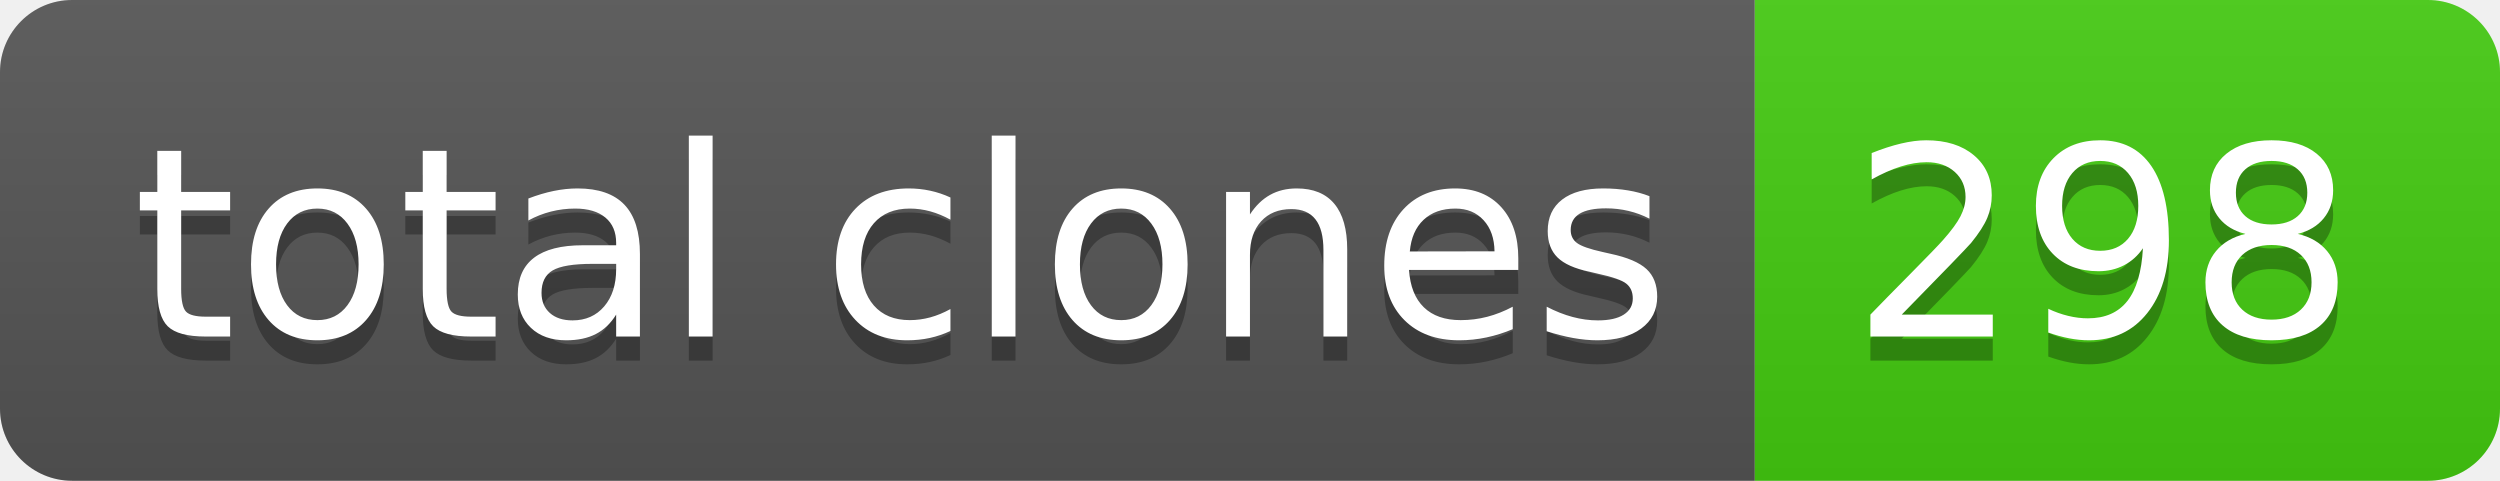
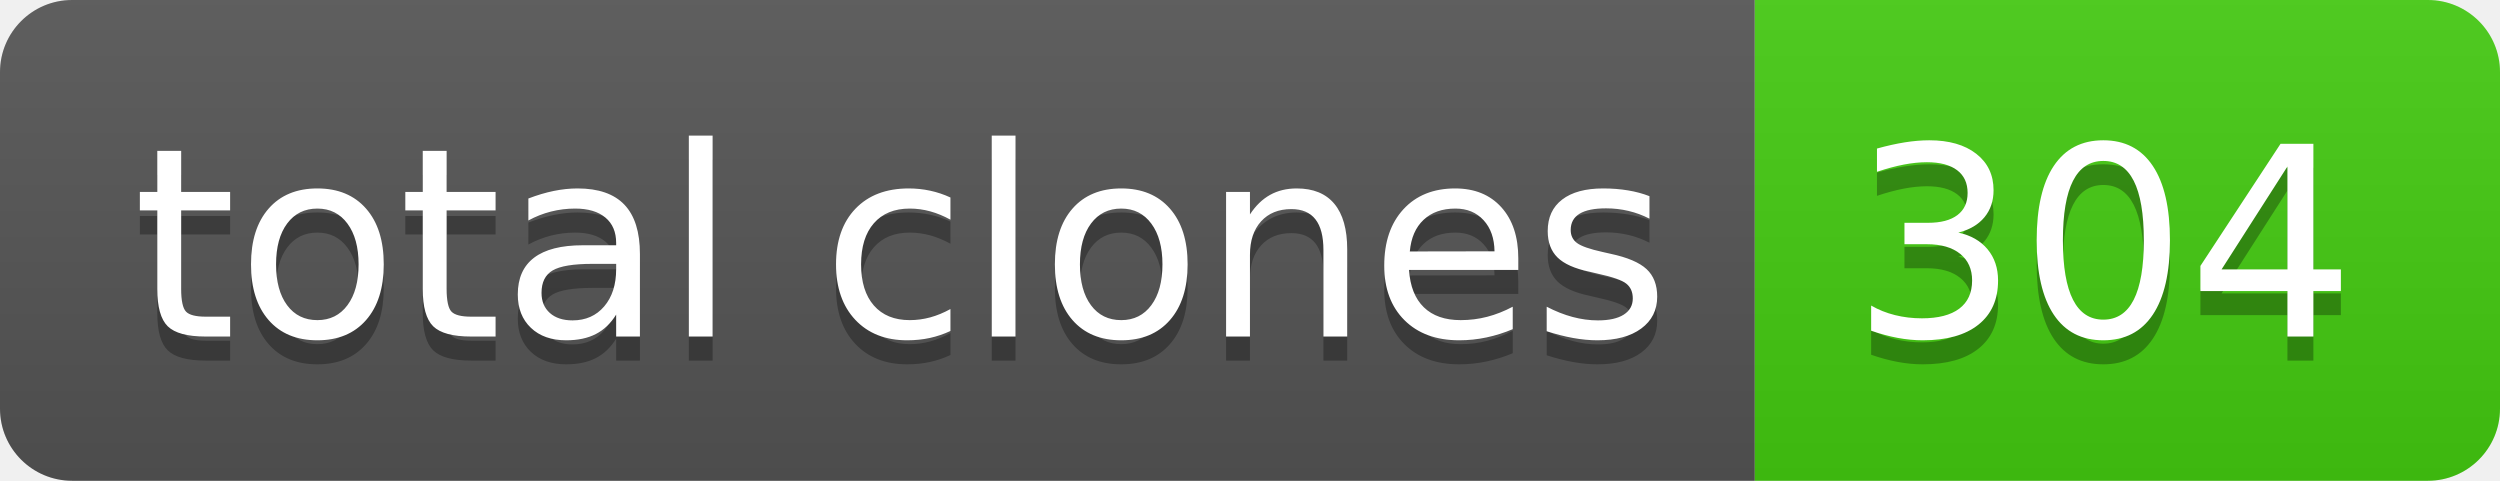
- <svg xmlns="http://www.w3.org/2000/svg" width="104" height="20" role="img" aria-label="total clones: 298">
+ <svg xmlns="http://www.w3.org/2000/svg" width="104" height="20" role="img" aria-label="total clones: 304">
  <linearGradient id="s" x2="0" y2="100%">
    <stop offset="0" stop-color="#bbb" stop-opacity=".1" />
    <stop offset="1" stop-opacity=".1" />
  </linearGradient>
  <clipPath id="r">
    <rect width="104" height="20" rx="3" fill="#fff" />
  </clipPath>
  <g clip-path="url(#r)">
    <rect width="73" height="20" fill="#555" />
    <rect x="73" width="31" height="20" fill="#4c1" />
    <rect width="104" height="20" fill="url(#s)" />
  </g>
  <g fill="#fff" text-anchor="middle" font-family="Verdana,Geneva,DejaVu Sans,sans-serif" text-rendering="geometricPrecision" font-size="110">
    <text aria-hidden="true" x="375" y="150" fill="#010101" fill-opacity=".3" transform="scale(.1)" textLength="630">total clones</text>
    <text x="375" y="140" transform="scale(.1)" fill="#fff" textLength="630">total clones</text>
-     <text aria-hidden="true" x="875" y="150" fill="#010101" fill-opacity=".3" transform="scale(.1)" textLength="210">298</text>
-     <text x="875" y="140" transform="scale(.1)" fill="#fff" textLength="210">298</text>
+     <text aria-hidden="true" x="875" y="150" fill="#010101" fill-opacity=".3" transform="scale(.1)" textLength="210">304</text>
+     <text x="875" y="140" transform="scale(.1)" fill="#fff" textLength="210">304</text>
  </g>
</svg>
